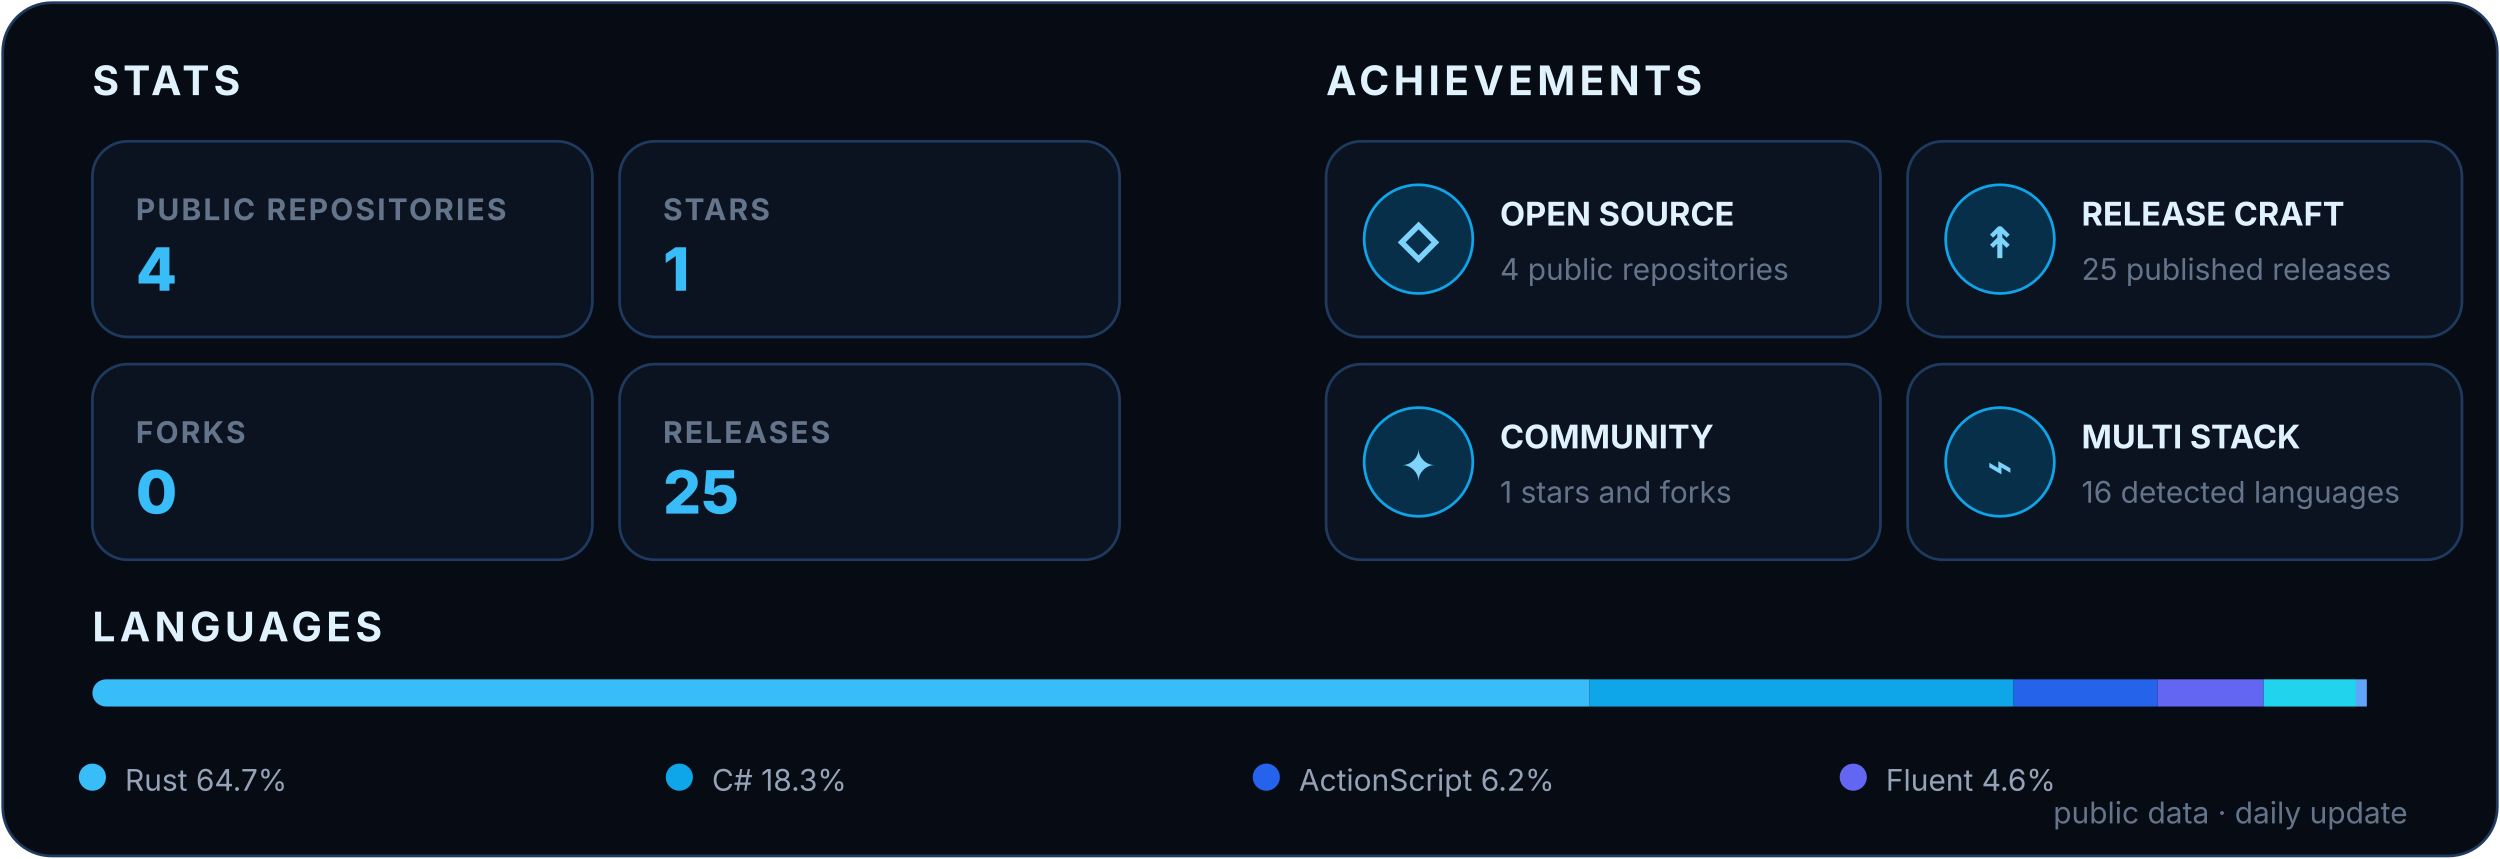
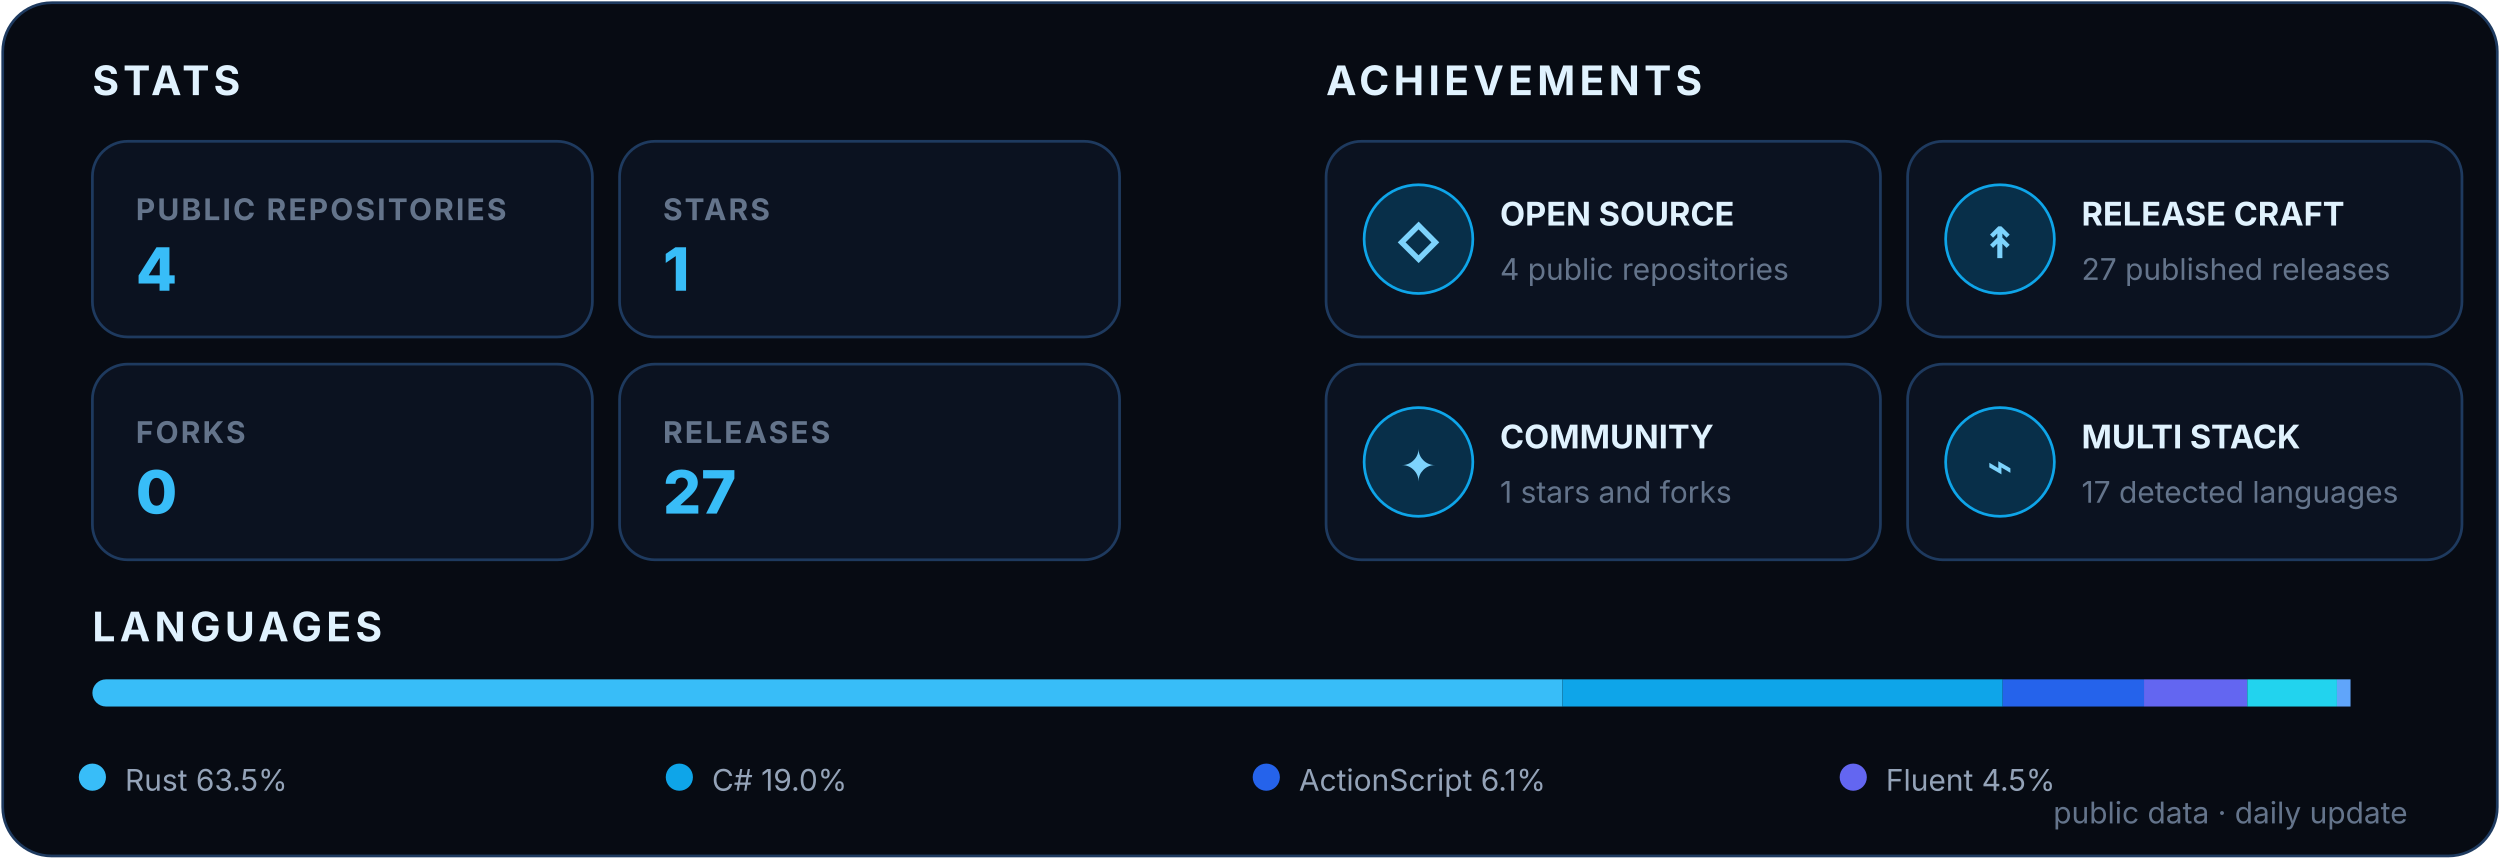
<svg xmlns="http://www.w3.org/2000/svg" width="920" height="316" viewBox="0 0 920 316" role="img" aria-labelledby="title desc">
  <style>
    text { font-family: Inter, Segoe UI, Arial, sans-serif; }
    .heading { fill: #E0F2FE; font-size: 15px; font-weight: 700; letter-spacing: 1.6px; }
    .label { fill: #64748B; font-size: 11px; font-weight: 700; letter-spacing: .8px; }
    .value { font-size: 22px; font-weight: 800; }
    .achievement { fill: #E0F2FE; font-size: 12px; font-weight: 700; }
    .detail { fill: #64748B; font-size: 11px; }
    .icon { fill: #7DD3FC; font-size: 16px; font-weight: 800; }
    .legend { fill: #94A3B8; font-size: 11px; }
  </style>
  <rect x="1" y="1" width="918" height="314" rx="18" fill="#070B13" stroke="#1E3A5F" />
  <text x="34" y="35" class="heading">STATS</text>
  <text x="488" y="35" class="heading">ACHIEVEMENTS</text>
  <g transform="translate(34 52)">
    <rect width="184" height="72" rx="13" fill="#0B1220" stroke="#1E3A5F" />
    <text x="16" y="29" class="label">PUBLIC REPOSITORIES</text>
    <text x="16" y="55" class="value" fill="#38BDF8">4</text>
  </g>
  <g transform="translate(228 52)">
    <rect width="184" height="72" rx="13" fill="#0B1220" stroke="#1E3A5F" />
    <text x="16" y="29" class="label">STARS</text>
    <text x="16" y="55" class="value" fill="#38BDF8">1</text>
  </g>
  <g transform="translate(34 134)">
    <rect width="184" height="72" rx="13" fill="#0B1220" stroke="#1E3A5F" />
    <text x="16" y="29" class="label">FORKS</text>
    <text x="16" y="55" class="value" fill="#38BDF8">0</text>
  </g>
  <g transform="translate(228 134)">
    <rect width="184" height="72" rx="13" fill="#0B1220" stroke="#1E3A5F" />
    <text x="16" y="29" class="label">RELEASES</text>
-     <text x="16" y="55" class="value" fill="#38BDF8">25</text>
+     <text x="16" y="55" class="value" fill="#38BDF8">27</text>
  </g>
  <g transform="translate(488 52)">
    <rect width="204" height="72" rx="13" fill="#0B1220" stroke="#1E3A5F" />
    <circle cx="34" cy="36" r="20" fill="#082F49" stroke="#0EA5E9" />
    <text x="34" y="43" text-anchor="middle" class="icon">◇</text>
    <text x="64" y="31" class="achievement">OPEN SOURCE</text>
    <text x="64" y="51" class="detail">4 public repositories</text>
  </g>
  <g transform="translate(702 52)">
    <rect width="204" height="72" rx="13" fill="#0B1220" stroke="#1E3A5F" />
    <circle cx="34" cy="36" r="20" fill="#082F49" stroke="#0EA5E9" />
    <text x="34" y="43" text-anchor="middle" class="icon">↟</text>
    <text x="64" y="31" class="achievement">RELEASE CRAFT</text>
-     <text x="64" y="51" class="detail">25 published releases</text>
+     <text x="64" y="51" class="detail">27 published releases</text>
  </g>
  <g transform="translate(488 134)">
    <rect width="204" height="72" rx="13" fill="#0B1220" stroke="#1E3A5F" />
    <circle cx="34" cy="36" r="20" fill="#082F49" stroke="#0EA5E9" />
    <text x="34" y="43" text-anchor="middle" class="icon">✦</text>
    <text x="64" y="31" class="achievement">COMMUNITY</text>
    <text x="64" y="51" class="detail">1 stars and forks</text>
  </g>
  <g transform="translate(702 134)">
    <rect width="204" height="72" rx="13" fill="#0B1220" stroke="#1E3A5F" />
    <circle cx="34" cy="36" r="20" fill="#082F49" stroke="#0EA5E9" />
    <text x="34" y="43" text-anchor="middle" class="icon">⌁</text>
    <text x="64" y="31" class="achievement">MULTI STACK</text>
-     <text x="64" y="51" class="detail">16 detected languages</text>
+     <text x="64" y="51" class="detail">17 detected languages</text>
  </g>
  <text x="34" y="236" class="heading">LANGUAGES</text>
  <clipPath id="languageBar">
    <rect x="34" y="250" width="852" height="10" rx="5" />
  </clipPath>
  <g clip-path="url(#languageBar)">
-     <rect x="34" y="250" width="551" height="10" fill="#38BDF8" />
-     <rect x="585" y="250" width="156" height="10" fill="#0EA5E9" />
-     <rect x="741" y="250" width="53" height="10" fill="#2563EB" />
-     <rect x="794" y="250" width="39" height="10" fill="#6366F1" />
-     <rect x="833" y="250" width="34" height="10" fill="#22D3EE" />
-     <rect x="867" y="250" width="4" height="10" fill="#60A5FA" />
+     <rect x="34" y="250" width="541" height="10" fill="#38BDF8" />
+     <rect x="575" y="250" width="162" height="10" fill="#0EA5E9" />
+     <rect x="737" y="250" width="52" height="10" fill="#2563EB" />
+     <rect x="789" y="250" width="38" height="10" fill="#6366F1" />
+     <rect x="827" y="250" width="33" height="10" fill="#22D3EE" />
+     <rect x="860" y="250" width="5" height="10" fill="#60A5FA" />
  </g>
  <circle cx="34" cy="286" r="5" fill="#38BDF8" />
-   <text x="46" y="291" class="legend">Rust 64.7%</text>
+   <text x="46" y="291" class="legend">Rust 63.5%</text>
  <circle cx="250" cy="286" r="5" fill="#0EA5E9" />
-   <text x="262" y="291" class="legend">C# 18.3%</text>
+   <text x="262" y="291" class="legend">C# 19.0%</text>
  <circle cx="466" cy="286" r="5" fill="#2563EB" />
-   <text x="478" y="291" class="legend">ActionScript 6.2%</text>
+   <text x="478" y="291" class="legend">ActionScript 6.1%</text>
  <circle cx="682" cy="286" r="5" fill="#6366F1" />
-   <text x="694" y="291" class="legend">Fluent 4.6%</text>
+   <text x="694" y="291" class="legend">Fluent 4.5%</text>
  <text x="886" y="303" text-anchor="end" class="detail">public data · daily update</text>
</svg>
